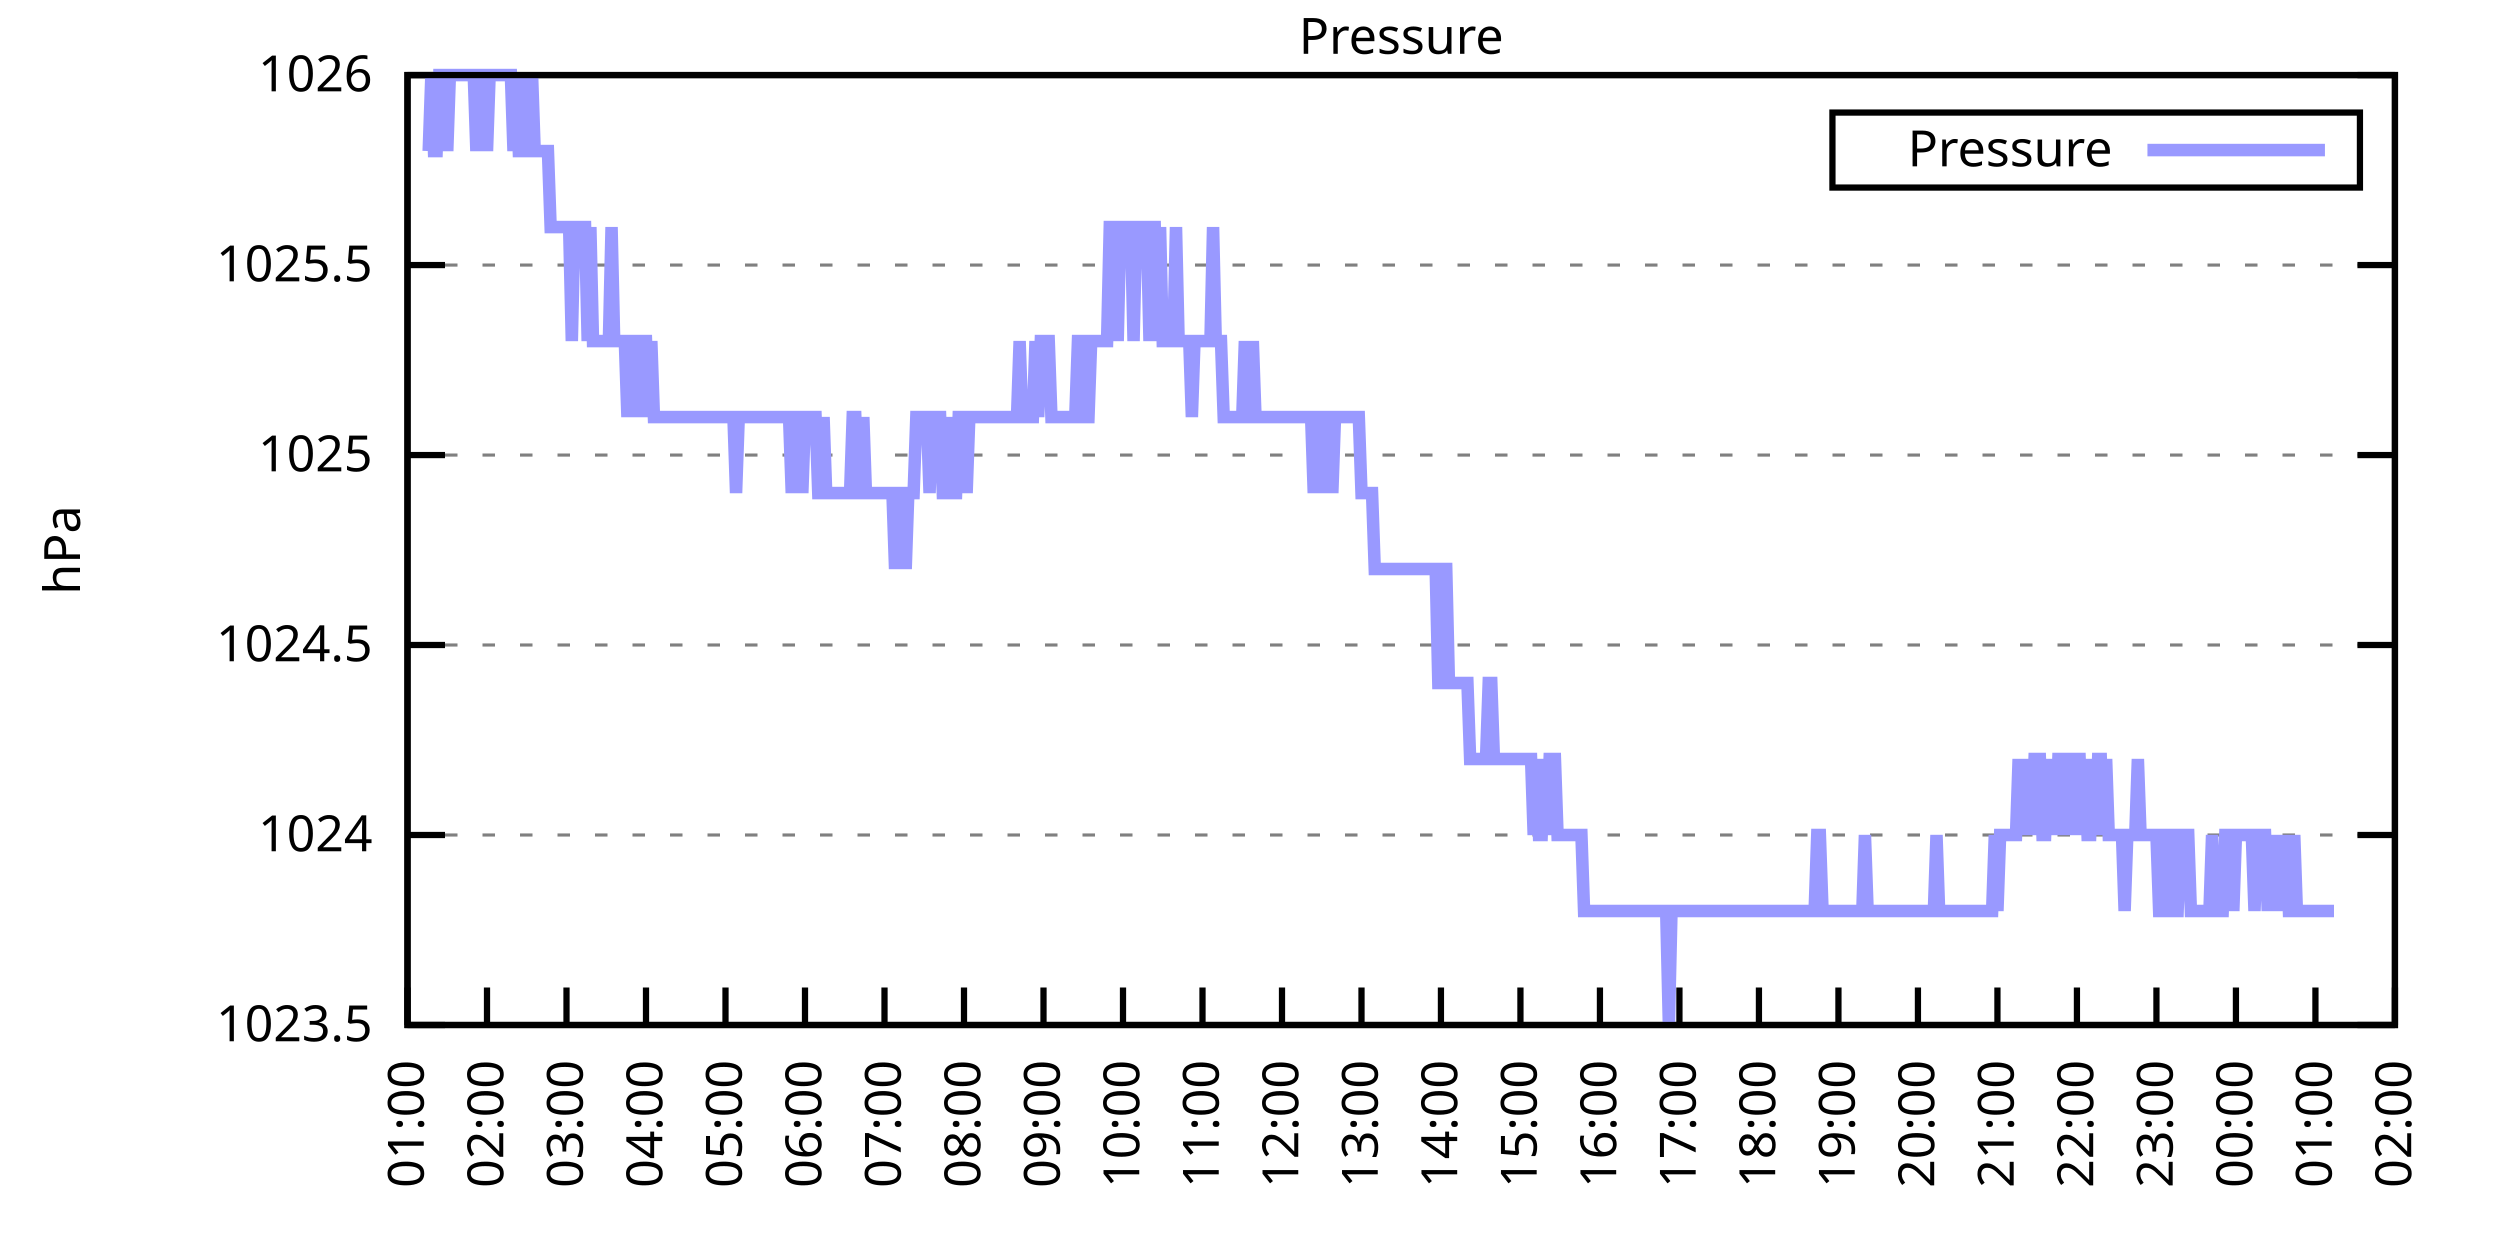
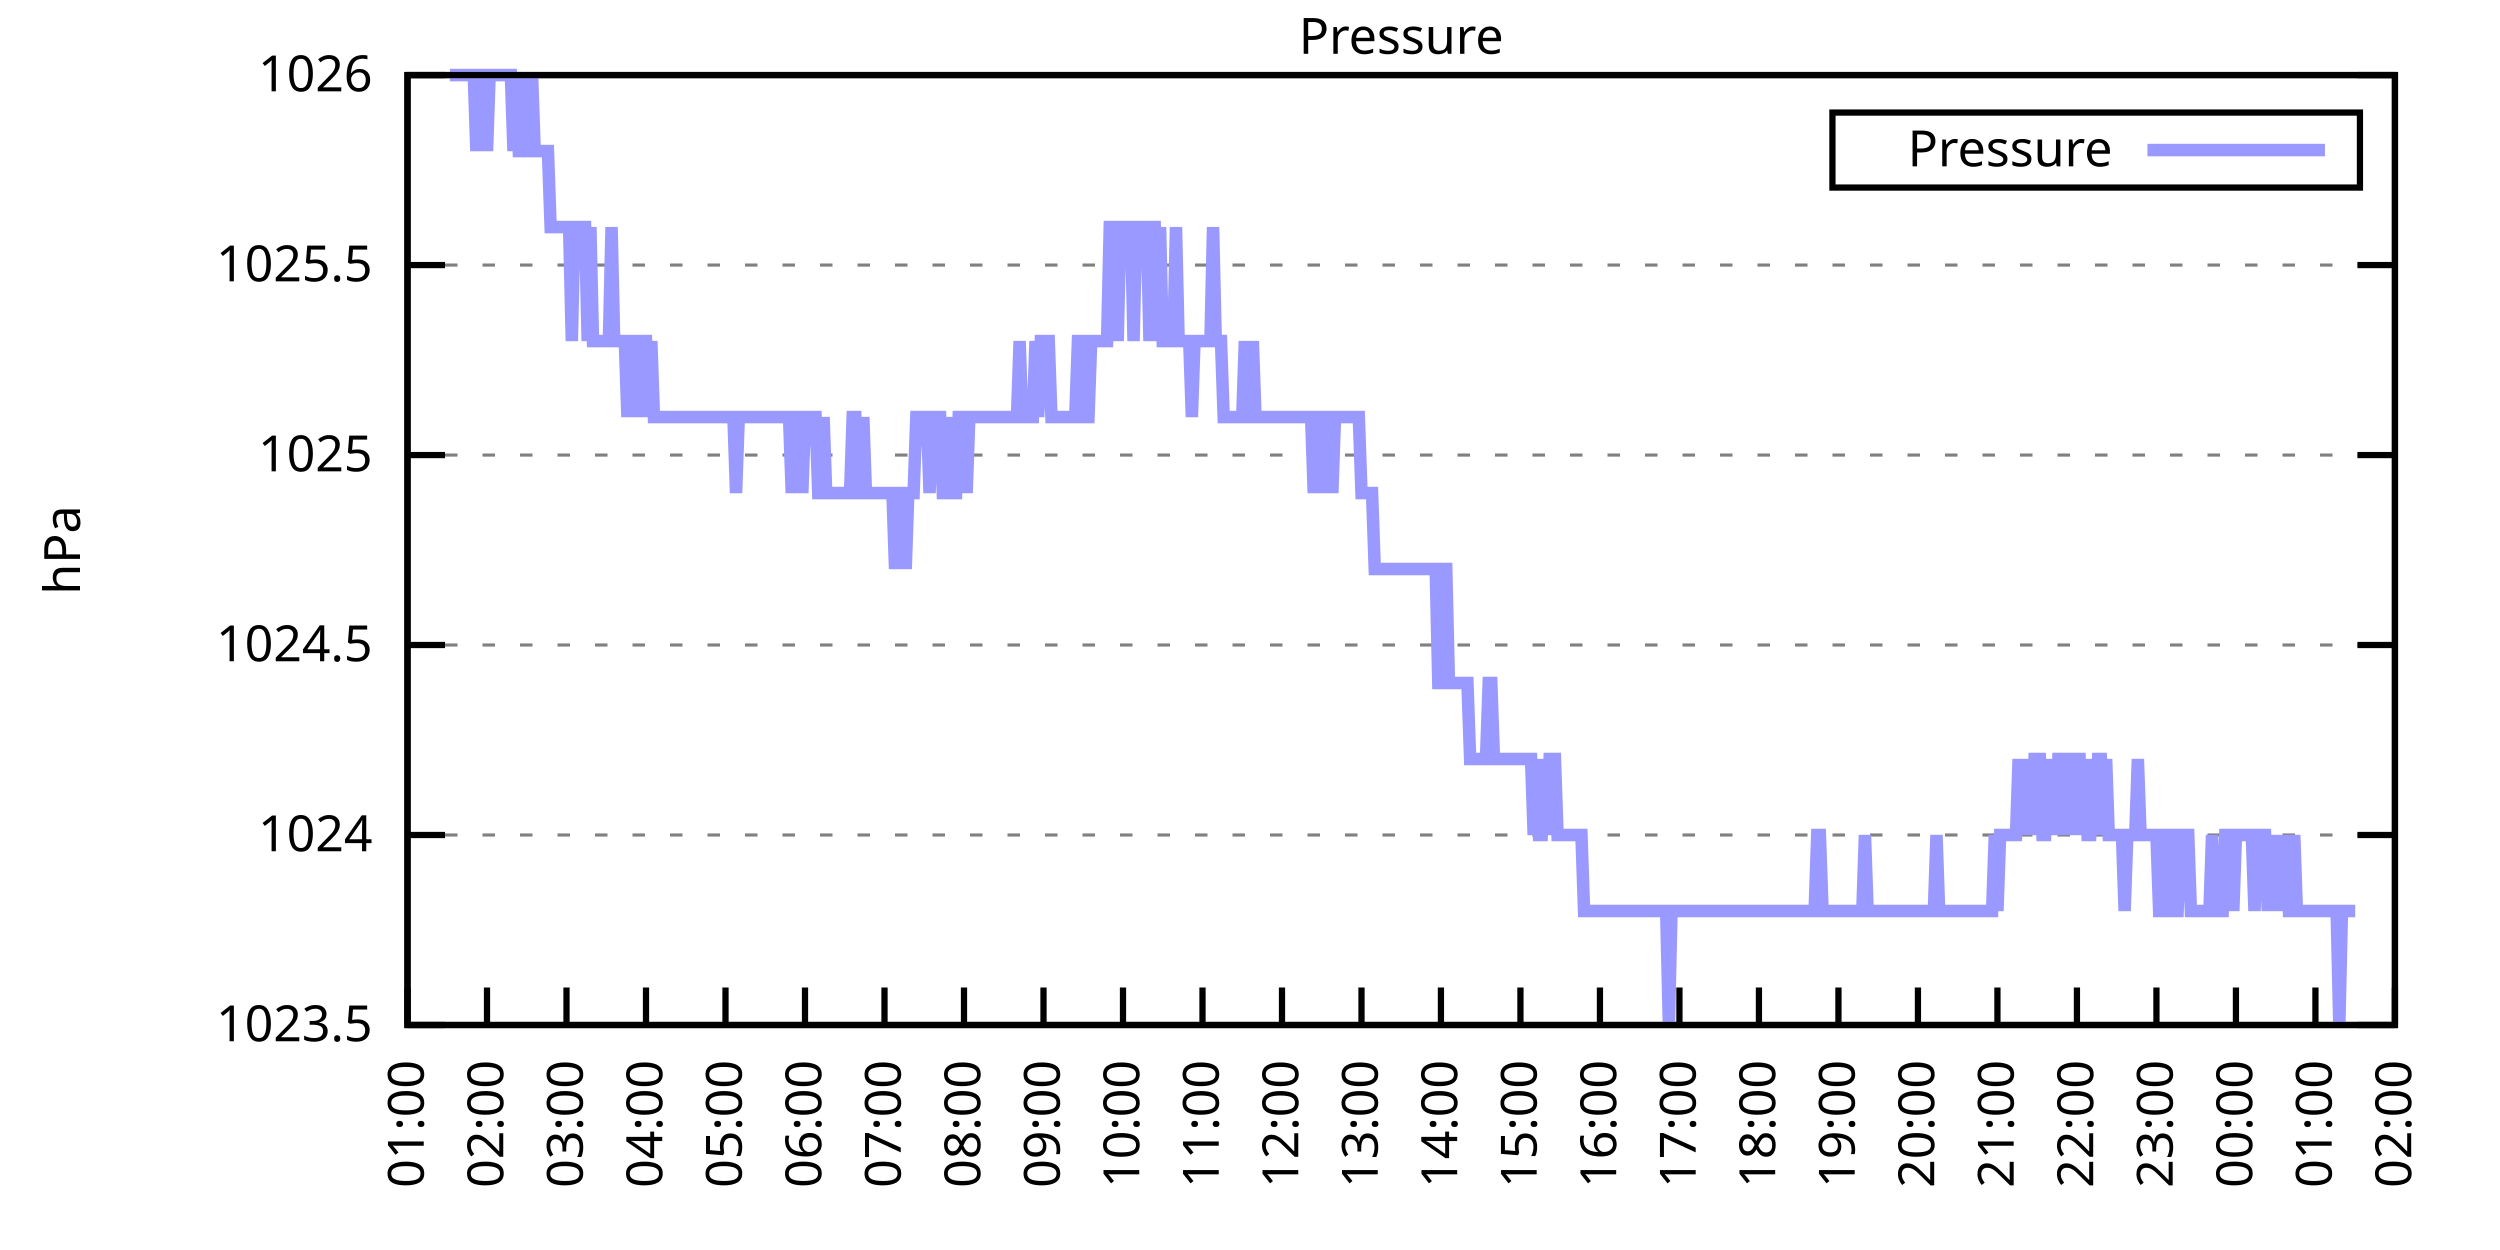
<svg xmlns="http://www.w3.org/2000/svg" xmlns:xlink="http://www.w3.org/1999/xlink" width="400" height="200" viewBox="0 0 400 200">
  <g id="gnuplot_canvas">
    <rect x="0" y="0" width="400" height="200" fill="none" />
    <defs>
      <circle id="gpDot" r="0.5" stroke-width="0.5" stroke="currentColor" />
      <path id="gpPt0" stroke-width="0.333" stroke="currentColor" d="M-1,0 h2 M0,-1 v2" />
      <path id="gpPt1" stroke-width="0.333" stroke="currentColor" d="M-1,-1 L1,1 M1,-1 L-1,1" />
      <path id="gpPt2" stroke-width="0.333" stroke="currentColor" d="M-1,0 L1,0 M0,-1 L0,1 M-1,-1 L1,1 M-1,1 L1,-1" />
      <rect id="gpPt3" stroke-width="0.333" stroke="currentColor" x="-1" y="-1" width="2" height="2" />
      <rect id="gpPt4" stroke-width="0.333" stroke="currentColor" fill="currentColor" x="-1" y="-1" width="2" height="2" />
      <circle id="gpPt5" stroke-width="0.333" stroke="currentColor" cx="0" cy="0" r="1" />
      <use xlink:href="#gpPt5" id="gpPt6" fill="currentColor" stroke="none" />
      <path id="gpPt7" stroke-width="0.333" stroke="currentColor" d="M0,-1.33 L-1.33,0.67 L1.33,0.67 z" />
      <use xlink:href="#gpPt7" id="gpPt8" fill="currentColor" stroke="none" />
      <use xlink:href="#gpPt7" id="gpPt9" stroke="currentColor" transform="rotate(180)" />
      <use xlink:href="#gpPt9" id="gpPt10" fill="currentColor" stroke="none" />
      <use xlink:href="#gpPt3" id="gpPt11" stroke="currentColor" transform="rotate(45)" />
      <use xlink:href="#gpPt11" id="gpPt12" fill="currentColor" stroke="none" />
      <path id="gpPt13" stroke-width="0.333" stroke="currentColor" d="M0,1.330 L1.265,0.411 L0.782,-1.067 L-0.782,-1.076 L-1.265,0.411 z" />
      <use xlink:href="#gpPt13" id="gpPt14" fill="currentColor" stroke="none" />
      <filter id="textbox" filterUnits="objectBoundingBox" x="0" y="0" height="1" width="1">
        <feFlood flood-color="white" flood-opacity="1" result="bgnd" />
        <feComposite in="SourceGraphic" in2="bgnd" operator="atop" />
      </filter>
      <filter id="greybox" filterUnits="objectBoundingBox" x="0" y="0" height="1" width="1">
        <feFlood flood-color="lightgrey" flood-opacity="1" result="grey" />
        <feComposite in="SourceGraphic" in2="grey" operator="atop" />
      </filter>
    </defs>
    <g fill="none" color="white" stroke="currentColor" stroke-width="1.00" stroke-linecap="butt" stroke-linejoin="miter">
</g>
    <g fill="none" color="black" stroke="currentColor" stroke-width="1.00" stroke-linecap="butt" stroke-linejoin="miter">
      <g stroke="none" shape-rendering="crispEdges">
        <polygon fill="rgb(255, 255, 255)" points="65.20,164.00 383.18,164.00 383.18,12.02 65.20,12.02 " />
      </g>
    </g>
    <g fill="none" color="black" stroke="currentColor" stroke-width="1.00" stroke-linecap="butt" stroke-linejoin="miter">
</g>
    <g fill="none" color="black" stroke="black" stroke-width="0.50" stroke-linecap="butt" stroke-linejoin="miter">
</g>
    <g fill="none" color="gray" stroke="currentColor" stroke-width="0.50" stroke-linecap="butt" stroke-linejoin="miter">
      <path stroke="gray" stroke-dasharray="2,4" class="gridline" d="M65.20,164.00 L383.19,164.00  " />
    </g>
    <g fill="none" color="gray" stroke="gray" stroke-width="1.00" stroke-linecap="butt" stroke-linejoin="miter">
</g>
    <g fill="none" color="black" stroke="currentColor" stroke-width="1.00" stroke-linecap="butt" stroke-linejoin="miter">
      <path stroke="black" d="M65.20,164.00 L71.20,164.00 M383.19,164.00 L377.19,164.00  " />
      <g transform="translate(59.60,166.60)" stroke="none" fill="black" font-family="Sans" font-size="8.00" text-anchor="end">
        <text>
          <tspan font-family="Sans"> 1023.5</tspan>
        </text>
      </g>
    </g>
    <g fill="none" color="black" stroke="currentColor" stroke-width="1.00" stroke-linecap="butt" stroke-linejoin="miter">
</g>
    <g fill="none" color="black" stroke="black" stroke-width="0.50" stroke-linecap="butt" stroke-linejoin="miter">
</g>
    <g fill="none" color="gray" stroke="currentColor" stroke-width="0.50" stroke-linecap="butt" stroke-linejoin="miter">
      <path stroke="gray" stroke-dasharray="2,4" class="gridline" d="M65.20,133.60 L383.19,133.60  " />
    </g>
    <g fill="none" color="gray" stroke="gray" stroke-width="1.00" stroke-linecap="butt" stroke-linejoin="miter">
</g>
    <g fill="none" color="black" stroke="currentColor" stroke-width="1.00" stroke-linecap="butt" stroke-linejoin="miter">
      <path stroke="black" d="M65.20,133.60 L71.20,133.60 M383.19,133.60 L377.19,133.60  " />
      <g transform="translate(59.60,136.20)" stroke="none" fill="black" font-family="Sans" font-size="8.00" text-anchor="end">
        <text>
          <tspan font-family="Sans"> 1024</tspan>
        </text>
      </g>
    </g>
    <g fill="none" color="black" stroke="currentColor" stroke-width="1.00" stroke-linecap="butt" stroke-linejoin="miter">
</g>
    <g fill="none" color="black" stroke="black" stroke-width="0.50" stroke-linecap="butt" stroke-linejoin="miter">
</g>
    <g fill="none" color="gray" stroke="currentColor" stroke-width="0.50" stroke-linecap="butt" stroke-linejoin="miter">
      <path stroke="gray" stroke-dasharray="2,4" class="gridline" d="M65.20,103.20 L383.19,103.20  " />
    </g>
    <g fill="none" color="gray" stroke="gray" stroke-width="1.00" stroke-linecap="butt" stroke-linejoin="miter">
</g>
    <g fill="none" color="black" stroke="currentColor" stroke-width="1.00" stroke-linecap="butt" stroke-linejoin="miter">
      <path stroke="black" d="M65.20,103.20 L71.20,103.20 M383.19,103.20 L377.19,103.20  " />
      <g transform="translate(59.60,105.80)" stroke="none" fill="black" font-family="Sans" font-size="8.00" text-anchor="end">
        <text>
          <tspan font-family="Sans"> 1024.5</tspan>
        </text>
      </g>
    </g>
    <g fill="none" color="black" stroke="currentColor" stroke-width="1.00" stroke-linecap="butt" stroke-linejoin="miter">
</g>
    <g fill="none" color="black" stroke="black" stroke-width="0.50" stroke-linecap="butt" stroke-linejoin="miter">
</g>
    <g fill="none" color="gray" stroke="currentColor" stroke-width="0.50" stroke-linecap="butt" stroke-linejoin="miter">
      <path stroke="gray" stroke-dasharray="2,4" class="gridline" d="M65.20,72.81 L383.19,72.81  " />
    </g>
    <g fill="none" color="gray" stroke="gray" stroke-width="1.00" stroke-linecap="butt" stroke-linejoin="miter">
</g>
    <g fill="none" color="black" stroke="currentColor" stroke-width="1.00" stroke-linecap="butt" stroke-linejoin="miter">
      <path stroke="black" d="M65.20,72.81 L71.20,72.81 M383.19,72.81 L377.19,72.81  " />
      <g transform="translate(59.60,75.41)" stroke="none" fill="black" font-family="Sans" font-size="8.00" text-anchor="end">
        <text>
          <tspan font-family="Sans"> 1025</tspan>
        </text>
      </g>
    </g>
    <g fill="none" color="black" stroke="currentColor" stroke-width="1.00" stroke-linecap="butt" stroke-linejoin="miter">
</g>
    <g fill="none" color="black" stroke="black" stroke-width="0.50" stroke-linecap="butt" stroke-linejoin="miter">
</g>
    <g fill="none" color="gray" stroke="currentColor" stroke-width="0.50" stroke-linecap="butt" stroke-linejoin="miter">
      <path stroke="gray" stroke-dasharray="2,4" class="gridline" d="M65.20,42.41 L383.19,42.41  " />
    </g>
    <g fill="none" color="gray" stroke="gray" stroke-width="1.00" stroke-linecap="butt" stroke-linejoin="miter">
</g>
    <g fill="none" color="black" stroke="currentColor" stroke-width="1.00" stroke-linecap="butt" stroke-linejoin="miter">
      <path stroke="black" d="M65.20,42.41 L71.20,42.41 M383.19,42.41 L377.19,42.41  " />
      <g transform="translate(59.60,45.01)" stroke="none" fill="black" font-family="Sans" font-size="8.00" text-anchor="end">
        <text>
          <tspan font-family="Sans"> 1025.5</tspan>
        </text>
      </g>
    </g>
    <g fill="none" color="black" stroke="currentColor" stroke-width="1.00" stroke-linecap="butt" stroke-linejoin="miter">
</g>
    <g fill="none" color="black" stroke="black" stroke-width="0.50" stroke-linecap="butt" stroke-linejoin="miter">
</g>
    <g fill="none" color="gray" stroke="currentColor" stroke-width="0.50" stroke-linecap="butt" stroke-linejoin="miter">
      <path stroke="gray" stroke-dasharray="2,4" class="gridline" d="M65.20,12.01 L383.19,12.01  " />
    </g>
    <g fill="none" color="gray" stroke="gray" stroke-width="1.00" stroke-linecap="butt" stroke-linejoin="miter">
</g>
    <g fill="none" color="black" stroke="currentColor" stroke-width="1.00" stroke-linecap="butt" stroke-linejoin="miter">
      <path stroke="black" d="M65.20,12.01 L71.20,12.01 M383.19,12.01 L377.19,12.01  " />
      <g transform="translate(59.60,14.61)" stroke="none" fill="black" font-family="Sans" font-size="8.00" text-anchor="end">
        <text>
          <tspan font-family="Sans"> 1026</tspan>
        </text>
      </g>
    </g>
    <g fill="none" color="black" stroke="currentColor" stroke-width="1.00" stroke-linecap="butt" stroke-linejoin="miter">
      <path stroke="black" d="M65.20,164.00 L65.20,158.00  " />
      <g transform="translate(67.80,169.60) rotate(270.00)" stroke="none" fill="black" font-family="Sans" font-size="8.00" text-anchor="end">
        <text>
          <tspan font-family="Sans">01:00</tspan>
        </text>
      </g>
    </g>
    <g fill="none" color="black" stroke="currentColor" stroke-width="1.00" stroke-linecap="butt" stroke-linejoin="miter">
      <path stroke="black" d="M77.92,164.00 L77.92,158.00  " />
      <g transform="translate(80.52,169.60) rotate(270.00)" stroke="none" fill="black" font-family="Sans" font-size="8.00" text-anchor="end">
        <text>
          <tspan font-family="Sans">02:00</tspan>
        </text>
      </g>
    </g>
    <g fill="none" color="black" stroke="currentColor" stroke-width="1.00" stroke-linecap="butt" stroke-linejoin="miter">
      <path stroke="black" d="M90.64,164.00 L90.64,158.00  " />
      <g transform="translate(93.24,169.60) rotate(270.00)" stroke="none" fill="black" font-family="Sans" font-size="8.00" text-anchor="end">
        <text>
          <tspan font-family="Sans">03:00</tspan>
        </text>
      </g>
    </g>
    <g fill="none" color="black" stroke="currentColor" stroke-width="1.00" stroke-linecap="butt" stroke-linejoin="miter">
      <path stroke="black" d="M103.36,164.00 L103.36,158.00  " />
      <g transform="translate(105.96,169.60) rotate(270.00)" stroke="none" fill="black" font-family="Sans" font-size="8.00" text-anchor="end">
        <text>
          <tspan font-family="Sans">04:00</tspan>
        </text>
      </g>
    </g>
    <g fill="none" color="black" stroke="currentColor" stroke-width="1.00" stroke-linecap="butt" stroke-linejoin="miter">
      <path stroke="black" d="M116.08,164.00 L116.08,158.00  " />
      <g transform="translate(118.68,169.60) rotate(270.00)" stroke="none" fill="black" font-family="Sans" font-size="8.00" text-anchor="end">
        <text>
          <tspan font-family="Sans">05:00</tspan>
        </text>
      </g>
    </g>
    <g fill="none" color="black" stroke="currentColor" stroke-width="1.00" stroke-linecap="butt" stroke-linejoin="miter">
      <path stroke="black" d="M128.80,164.00 L128.80,158.00  " />
      <g transform="translate(131.40,169.60) rotate(270.00)" stroke="none" fill="black" font-family="Sans" font-size="8.00" text-anchor="end">
        <text>
          <tspan font-family="Sans">06:00</tspan>
        </text>
      </g>
    </g>
    <g fill="none" color="black" stroke="currentColor" stroke-width="1.00" stroke-linecap="butt" stroke-linejoin="miter">
      <path stroke="black" d="M141.52,164.00 L141.52,158.00  " />
      <g transform="translate(144.12,169.60) rotate(270.00)" stroke="none" fill="black" font-family="Sans" font-size="8.00" text-anchor="end">
        <text>
          <tspan font-family="Sans">07:00</tspan>
        </text>
      </g>
    </g>
    <g fill="none" color="black" stroke="currentColor" stroke-width="1.00" stroke-linecap="butt" stroke-linejoin="miter">
      <path stroke="black" d="M154.24,164.00 L154.24,158.00  " />
      <g transform="translate(156.84,169.60) rotate(270.00)" stroke="none" fill="black" font-family="Sans" font-size="8.00" text-anchor="end">
        <text>
          <tspan font-family="Sans">08:00</tspan>
        </text>
      </g>
    </g>
    <g fill="none" color="black" stroke="currentColor" stroke-width="1.00" stroke-linecap="butt" stroke-linejoin="miter">
      <path stroke="black" d="M166.96,164.00 L166.96,158.00  " />
      <g transform="translate(169.56,169.60) rotate(270.00)" stroke="none" fill="black" font-family="Sans" font-size="8.00" text-anchor="end">
        <text>
          <tspan font-family="Sans">09:00</tspan>
        </text>
      </g>
    </g>
    <g fill="none" color="black" stroke="currentColor" stroke-width="1.00" stroke-linecap="butt" stroke-linejoin="miter">
      <path stroke="black" d="M179.68,164.00 L179.68,158.00  " />
      <g transform="translate(182.28,169.60) rotate(270.00)" stroke="none" fill="black" font-family="Sans" font-size="8.00" text-anchor="end">
        <text>
          <tspan font-family="Sans">10:00</tspan>
        </text>
      </g>
    </g>
    <g fill="none" color="black" stroke="currentColor" stroke-width="1.00" stroke-linecap="butt" stroke-linejoin="miter">
      <path stroke="black" d="M192.40,164.00 L192.40,158.00  " />
      <g transform="translate(195.00,169.60) rotate(270.00)" stroke="none" fill="black" font-family="Sans" font-size="8.00" text-anchor="end">
        <text>
          <tspan font-family="Sans">11:00</tspan>
        </text>
      </g>
    </g>
    <g fill="none" color="black" stroke="currentColor" stroke-width="1.00" stroke-linecap="butt" stroke-linejoin="miter">
      <path stroke="black" d="M205.12,164.00 L205.12,158.00  " />
      <g transform="translate(207.72,169.60) rotate(270.00)" stroke="none" fill="black" font-family="Sans" font-size="8.00" text-anchor="end">
        <text>
          <tspan font-family="Sans">12:00</tspan>
        </text>
      </g>
    </g>
    <g fill="none" color="black" stroke="currentColor" stroke-width="1.00" stroke-linecap="butt" stroke-linejoin="miter">
      <path stroke="black" d="M217.84,164.00 L217.84,158.00  " />
      <g transform="translate(220.44,169.60) rotate(270.00)" stroke="none" fill="black" font-family="Sans" font-size="8.00" text-anchor="end">
        <text>
          <tspan font-family="Sans">13:00</tspan>
        </text>
      </g>
    </g>
    <g fill="none" color="black" stroke="currentColor" stroke-width="1.00" stroke-linecap="butt" stroke-linejoin="miter">
      <path stroke="black" d="M230.55,164.00 L230.55,158.00  " />
      <g transform="translate(233.15,169.60) rotate(270.00)" stroke="none" fill="black" font-family="Sans" font-size="8.00" text-anchor="end">
        <text>
          <tspan font-family="Sans">14:00</tspan>
        </text>
      </g>
    </g>
    <g fill="none" color="black" stroke="currentColor" stroke-width="1.00" stroke-linecap="butt" stroke-linejoin="miter">
      <path stroke="black" d="M243.27,164.00 L243.27,158.00  " />
      <g transform="translate(245.87,169.60) rotate(270.00)" stroke="none" fill="black" font-family="Sans" font-size="8.00" text-anchor="end">
        <text>
          <tspan font-family="Sans">15:00</tspan>
        </text>
      </g>
    </g>
    <g fill="none" color="black" stroke="currentColor" stroke-width="1.00" stroke-linecap="butt" stroke-linejoin="miter">
      <path stroke="black" d="M255.99,164.00 L255.99,158.00  " />
      <g transform="translate(258.59,169.60) rotate(270.00)" stroke="none" fill="black" font-family="Sans" font-size="8.00" text-anchor="end">
        <text>
          <tspan font-family="Sans">16:00</tspan>
        </text>
      </g>
    </g>
    <g fill="none" color="black" stroke="currentColor" stroke-width="1.00" stroke-linecap="butt" stroke-linejoin="miter">
      <path stroke="black" d="M268.71,164.00 L268.71,158.00  " />
      <g transform="translate(271.31,169.60) rotate(270.00)" stroke="none" fill="black" font-family="Sans" font-size="8.00" text-anchor="end">
        <text>
          <tspan font-family="Sans">17:00</tspan>
        </text>
      </g>
    </g>
    <g fill="none" color="black" stroke="currentColor" stroke-width="1.00" stroke-linecap="butt" stroke-linejoin="miter">
      <path stroke="black" d="M281.43,164.00 L281.43,158.00  " />
      <g transform="translate(284.03,169.60) rotate(270.00)" stroke="none" fill="black" font-family="Sans" font-size="8.00" text-anchor="end">
        <text>
          <tspan font-family="Sans">18:00</tspan>
        </text>
      </g>
    </g>
    <g fill="none" color="black" stroke="currentColor" stroke-width="1.00" stroke-linecap="butt" stroke-linejoin="miter">
      <path stroke="black" d="M294.15,164.00 L294.15,158.00  " />
      <g transform="translate(296.75,169.60) rotate(270.00)" stroke="none" fill="black" font-family="Sans" font-size="8.00" text-anchor="end">
        <text>
          <tspan font-family="Sans">19:00</tspan>
        </text>
      </g>
    </g>
    <g fill="none" color="black" stroke="currentColor" stroke-width="1.00" stroke-linecap="butt" stroke-linejoin="miter">
      <path stroke="black" d="M306.87,164.00 L306.87,158.00  " />
      <g transform="translate(309.47,169.60) rotate(270.00)" stroke="none" fill="black" font-family="Sans" font-size="8.00" text-anchor="end">
        <text>
          <tspan font-family="Sans">20:00</tspan>
        </text>
      </g>
    </g>
    <g fill="none" color="black" stroke="currentColor" stroke-width="1.00" stroke-linecap="butt" stroke-linejoin="miter">
      <path stroke="black" d="M319.59,164.00 L319.59,158.00  " />
      <g transform="translate(322.19,169.60) rotate(270.00)" stroke="none" fill="black" font-family="Sans" font-size="8.00" text-anchor="end">
        <text>
          <tspan font-family="Sans">21:00</tspan>
        </text>
      </g>
    </g>
    <g fill="none" color="black" stroke="currentColor" stroke-width="1.00" stroke-linecap="butt" stroke-linejoin="miter">
      <path stroke="black" d="M332.31,164.00 L332.31,158.00  " />
      <g transform="translate(334.91,169.60) rotate(270.00)" stroke="none" fill="black" font-family="Sans" font-size="8.00" text-anchor="end">
        <text>
          <tspan font-family="Sans">22:00</tspan>
        </text>
      </g>
    </g>
    <g fill="none" color="black" stroke="currentColor" stroke-width="1.00" stroke-linecap="butt" stroke-linejoin="miter">
      <path stroke="black" d="M345.03,164.00 L345.03,158.00  " />
      <g transform="translate(347.63,169.60) rotate(270.00)" stroke="none" fill="black" font-family="Sans" font-size="8.00" text-anchor="end">
        <text>
          <tspan font-family="Sans">23:00</tspan>
        </text>
      </g>
    </g>
    <g fill="none" color="black" stroke="currentColor" stroke-width="1.00" stroke-linecap="butt" stroke-linejoin="miter">
      <path stroke="black" d="M357.75,164.00 L357.75,158.00  " />
      <g transform="translate(360.35,169.60) rotate(270.00)" stroke="none" fill="black" font-family="Sans" font-size="8.00" text-anchor="end">
        <text>
          <tspan font-family="Sans">00:00</tspan>
        </text>
      </g>
    </g>
    <g fill="none" color="black" stroke="currentColor" stroke-width="1.00" stroke-linecap="butt" stroke-linejoin="miter">
      <path stroke="black" d="M370.47,164.00 L370.47,158.00  " />
      <g transform="translate(373.07,169.60) rotate(270.00)" stroke="none" fill="black" font-family="Sans" font-size="8.00" text-anchor="end">
        <text>
          <tspan font-family="Sans">01:00</tspan>
        </text>
      </g>
    </g>
    <g fill="none" color="black" stroke="currentColor" stroke-width="1.00" stroke-linecap="butt" stroke-linejoin="miter">
      <path stroke="black" d="M383.19,164.00 L383.19,158.00  " />
      <g transform="translate(385.79,169.60) rotate(270.00)" stroke="none" fill="black" font-family="Sans" font-size="8.00" text-anchor="end">
        <text>
          <tspan font-family="Sans">02:00</tspan>
        </text>
      </g>
    </g>
    <g fill="none" color="black" stroke="currentColor" stroke-width="1.00" stroke-linecap="butt" stroke-linejoin="miter">
</g>
    <g fill="none" color="black" stroke="currentColor" stroke-width="1.00" stroke-linecap="butt" stroke-linejoin="miter">
      <path stroke="black" d="M65.20,12.01 L65.20,164.00 L383.19,164.00 L383.19,12.01 L65.20,12.01 Z  " />
    </g>
    <g fill="none" color="black" stroke="currentColor" stroke-width="1.00" stroke-linecap="butt" stroke-linejoin="miter">
</g>
    <g fill="none" color="black" stroke="currentColor" stroke-width="1.00" stroke-linecap="butt" stroke-linejoin="miter">
      <path stroke="black" d="M293.19,30.01 L293.19,18.01 L377.59,18.01 L377.59,30.01 L293.19,30.01 Z  " />
    </g>
    <g id="Pressure_plot_1">
      <g fill="none" color="white" stroke="black" stroke-width="2.00" stroke-linecap="butt" stroke-linejoin="miter">
</g>
      <g fill="none" color="black" stroke="currentColor" stroke-width="2.00" stroke-linecap="butt" stroke-linejoin="miter">
        <g transform="translate(337.99,26.61)" stroke="none" fill="black" font-family="Sans" font-size="8.00" text-anchor="end">
          <text>
            <tspan font-family="Sans">Pressure</tspan>
          </text>
        </g>
      </g>
      <g fill="none" color="black" stroke="currentColor" stroke-width="2.00" stroke-linecap="butt" stroke-linejoin="miter">
-         <path stroke="rgb(153, 153, 255)" d="M343.59,24.01 L371.99,24.01 M68.59,24.17 L69.02,12.01 L69.44,24.17 L69.86,24.17 L70.29,12.01 L70.71,12.01   L71.14,12.01 L71.56,24.17 L71.98,12.01 L72.41,12.01 L72.83,12.01 L73.26,12.01 L73.68,12.01 L74.10,12.01   L74.53,12.01 L74.95,12.01 L75.38,12.01 L75.80,12.01 L76.22,24.17 L76.65,12.01 L77.07,12.01 L77.50,12.01   L77.92,24.17 L78.34,12.01 L78.77,12.01 L79.19,12.01 L79.62,12.01 L80.04,12.01 L80.46,12.01 L80.89,12.01   L81.31,12.01 L81.74,12.01 L82.16,24.17 L82.58,12.01 L83.01,24.17 L83.43,24.17 L83.86,12.01 L84.28,24.17   L84.70,24.17 L85.13,12.01 L85.55,24.17 L85.98,24.17 L86.40,24.17 L86.82,24.17 L87.25,24.17 L87.67,24.17   L88.10,36.33 L88.52,36.33 L88.94,36.33 L89.37,36.33 L89.79,36.33 L90.22,36.33 L90.64,36.33 L91.06,36.33   L91.49,54.57 L91.91,36.33 L92.34,36.33 L92.76,36.33 L93.18,36.33 L93.61,36.33 L94.03,54.57 L94.46,36.33   L94.88,54.57 L95.30,54.57 L95.73,54.57 L96.15,54.57 L96.58,54.57 L97.00,54.57 L97.42,54.57 L97.85,36.33   L98.27,54.57 L98.69,54.57 L99.12,54.57 L99.54,54.57 L99.97,54.57 L100.39,66.73 L100.81,54.57 L101.24,54.57   L101.66,54.57 L102.09,66.73 L102.51,54.57 L102.93,54.57 L103.36,54.57 L103.78,66.73 L104.21,54.57 L104.63,66.73   L105.05,66.73 L105.48,66.73 L105.90,66.73 L106.33,66.73 L106.75,66.73 L107.17,66.73 L107.60,66.73 L108.02,66.73   L108.45,66.73 L108.87,66.73 L109.29,66.73 L109.72,66.73 L110.14,66.73 L110.57,66.73 L110.99,66.73 L111.41,66.73   L111.84,66.73 L112.26,66.73 L112.69,66.73 L113.11,66.73 L113.53,66.73 L113.96,66.73 L114.38,66.73 L114.81,66.73   L115.23,66.73 L115.65,66.73 L116.08,66.73 L116.50,66.73 L116.93,66.73 L117.35,66.73 L117.77,78.89 L118.20,66.73   L118.62,66.73 L119.05,66.73 L119.47,66.73 L119.89,66.73 L120.32,66.73 L120.74,66.73 L121.17,66.73 L121.59,66.73   L122.01,66.73 L122.44,66.73 L122.86,66.73 L123.29,66.73 L123.71,66.73 L124.13,66.73 L124.56,66.73 L124.98,66.73   L125.41,66.73 L125.83,66.73 L126.25,66.73 L126.68,78.89 L127.10,66.73 L127.53,66.73 L127.95,66.73 L128.37,78.89   L128.80,66.73 L129.22,66.73 L129.65,66.73 L130.07,66.73 L130.49,66.73 L130.92,78.89 L131.34,78.89 L131.77,66.73   L132.19,78.89 L132.61,78.89 L133.04,78.89 L133.46,78.89 L133.89,78.89 L134.31,78.89 L134.73,78.89 L135.16,78.89   L135.58,78.89 L136.01,78.89 L136.43,66.73 L136.85,66.73 L137.28,78.89 L137.70,78.89 L138.13,66.73 L138.55,78.89   L138.97,78.89 L139.40,78.89 L139.82,78.89 L140.25,78.89 L140.67,78.89 L141.09,78.89 L141.52,78.89 L141.94,78.89   L142.37,78.89 L142.79,78.89 L143.21,91.04 L143.64,78.89 L144.06,78.89 L144.49,78.89 L144.91,91.04 L145.33,78.89   L145.76,78.89 L146.18,78.89 L146.61,66.73 L147.03,66.73 L147.45,66.73 L147.88,66.73 L148.30,66.73 L148.73,78.89   L149.15,66.73 L149.57,66.73 L150.00,66.73 L150.42,66.73 L150.85,78.89 L151.27,78.89 L151.69,78.89 L152.12,66.73   L152.54,78.89 L152.97,78.89 L153.39,66.73 L153.81,66.73 L154.24,66.73 L154.66,78.89 L155.09,66.73 L155.51,66.73   L155.93,66.73 L156.36,66.73 L156.78,66.73 L157.21,66.73 L157.63,66.73 L158.05,66.73 L158.48,66.73 L158.90,66.73   L159.33,66.73 L159.75,66.73 L160.17,66.73 L160.60,66.73 L161.02,66.73 L161.44,66.73 L161.87,66.73 L162.29,66.73   L162.72,66.73 L163.14,54.57 L163.56,66.73 L163.99,66.73 L164.41,66.73 L164.84,66.73 L165.26,66.73 L165.68,54.57   L166.11,66.73 L166.53,54.57 L166.96,54.57 L167.38,54.57 L167.80,54.57 L168.23,66.73 L168.65,66.73 L169.08,66.73   L169.50,66.73 L169.92,66.73 L170.35,66.73 L170.77,66.73 L171.20,66.73 L171.62,66.73 L172.04,66.73 L172.47,54.57   L172.89,54.57 L173.32,54.57 L173.74,66.73 L174.16,66.73 L174.59,54.57 L175.01,54.57 L175.44,54.57 L175.86,54.57   L176.28,54.57 L176.71,54.57 L177.13,54.57 L177.56,36.33 L177.98,36.33 L178.40,36.33 L178.83,54.57 L179.25,36.33   L179.68,36.33 L180.10,36.33 L180.52,36.33 L180.95,36.33 L181.37,54.57 L181.80,36.33 L182.22,36.33 L182.64,36.33   L183.07,36.33 L183.49,36.33 L183.92,54.57 L184.34,36.33 L184.76,36.33 L185.19,54.57 L185.61,36.33 L186.04,54.57   L186.46,54.57 L186.88,54.57 L187.31,54.57 L187.73,54.57 L188.16,36.33 L188.58,54.57 L189.00,54.57 L189.43,54.57   L189.85,54.57 L190.28,54.57 L190.70,66.73 L191.12,54.57 L191.55,54.57 L191.97,54.57 L192.40,54.57 L192.82,54.57   L193.24,54.57 L193.67,54.57 L194.09,36.33 L194.52,54.57 L194.94,54.57 L195.36,54.57 L195.79,66.73 L196.21,66.73   L196.64,66.73 L197.06,66.73 L197.48,66.73 L197.91,66.73 L198.33,66.73 L198.76,66.73 L199.18,54.57 L199.60,66.73   L200.03,66.73 L200.45,54.57 L200.88,66.73 L201.30,66.73 L201.72,66.73 L202.15,66.73 L202.57,66.73 L203.00,66.73   L203.42,66.73 L203.84,66.73 L204.27,66.73 L204.69,66.73 L205.12,66.73 L205.54,66.73 L205.96,66.73 L206.39,66.73   L206.81,66.73 L207.24,66.73 L207.66,66.73 L208.08,66.73 L208.51,66.73 L208.93,66.73 L209.36,66.73 L209.78,66.73   L210.20,78.89 L210.63,66.73 L211.05,66.73 L211.48,78.89 L211.90,66.73 L212.32,66.73 L212.75,66.73 L213.17,78.89   L213.60,66.73 L214.02,66.73 L214.44,66.73 L214.87,66.73 L215.29,66.73 L215.72,66.73 L216.14,66.73 L216.56,66.73   L216.99,66.73 L217.41,66.73 L217.84,78.89 L218.26,78.89 L218.68,78.89 L219.11,78.89 L219.53,78.89 L219.96,91.04   L220.38,91.04 L220.80,91.04 L221.23,91.04 L221.65,91.04 L222.08,91.04 L222.50,91.04 L222.92,91.04 L223.35,91.04   L223.77,91.04 L224.20,91.04 L224.62,91.04 L225.04,91.04 L225.47,91.04 L225.89,91.04 L226.31,91.04 L226.74,91.04   L227.16,91.04 L227.59,91.04 L228.01,91.04 L228.43,91.04 L228.86,91.04 L229.28,91.04 L229.71,91.04 L230.13,109.28   L230.55,109.28 L230.98,91.04 L231.40,91.04 L231.83,109.28 L232.25,109.28 L232.67,109.28 L233.10,109.28 L233.52,109.28   L233.95,109.28 L234.37,109.28 L234.79,109.28 L235.22,121.44 L235.64,121.44 L236.07,121.44 L236.49,121.44 L236.91,121.44   L237.34,121.44 L237.76,121.44 L238.19,109.28 L238.61,109.28 L239.03,121.44 L239.46,121.44 L239.88,121.44 L240.31,121.44   L240.73,121.44 L241.15,121.44 L241.58,121.44 L242.00,121.44 L242.43,121.44 L242.85,121.44 L243.27,121.44 L243.70,121.44   L244.12,121.44 L244.55,121.44 L244.97,121.44 L245.39,133.60 L245.82,121.44 L246.24,133.60 L246.67,133.60 L247.09,121.44   L247.51,133.60 L247.94,121.44 L248.36,121.44 L248.79,121.44 L249.21,133.60 L249.63,133.60 L250.06,133.60 L250.48,133.60   L250.91,133.60 L251.33,133.60 L251.75,133.60 L252.18,133.60 L252.60,133.60 L253.03,133.60 L253.45,145.76 L253.87,145.76   L254.30,145.76 L254.72,145.76 L255.15,145.76 L255.57,145.76 L255.99,145.76 L256.42,145.76 L256.84,145.76 L257.27,145.76   L257.69,145.76 L258.11,145.76 L258.54,145.76 L258.96,145.76 L259.39,145.76 L259.81,145.76 L260.23,145.76 L260.66,145.76   L261.08,145.76 L261.51,145.76 L261.93,145.76 L262.35,145.76 L262.78,145.76 L263.20,145.76 L263.63,145.76 L264.05,145.76   L264.47,145.76 L264.90,145.76 L265.32,145.76 L265.75,145.76 L266.17,145.76 L266.59,145.76 L267.02,164.00 L267.44,145.76   L267.87,145.76 L268.29,145.76 L268.71,145.76 L269.14,145.76 L269.56,145.76 L269.99,145.76 L270.41,145.76 L270.83,145.76   L271.26,145.76 L271.68,145.76 L272.11,145.76 L272.53,145.76 L272.95,145.76 L273.38,145.76 L273.80,145.76 L274.23,145.76   L274.65,145.76 L275.07,145.76 L275.50,145.76 L275.92,145.76 L276.35,145.76 L276.77,145.76 L277.19,145.76 L277.62,145.76   L278.04,145.76 L278.47,145.76 L278.89,145.76 L279.31,145.76 L279.74,145.76 L280.16,145.76 L280.59,145.76 L281.01,145.76   L281.43,145.76 L281.86,145.76 L282.28,145.76 L282.71,145.76 L283.13,145.76 L283.55,145.76 L283.98,145.76 L284.40,145.76   L284.83,145.76 L285.25,145.76 L285.67,145.76 L286.10,145.76 L286.52,145.76 L286.95,145.76 L287.37,145.76 L287.79,145.76   L288.22,145.76 L288.64,145.76 L289.06,145.76 L289.49,145.76 L289.91,145.76 L290.34,145.76 L290.76,133.60 L291.18,133.60   L291.61,145.76 L292.03,145.76 L292.46,145.76 L292.88,145.76 L293.30,145.76 L293.73,145.76 L294.15,145.76 L294.58,145.76   L295.00,145.76 L295.42,145.76 L295.85,145.76 L296.27,145.76 L296.70,145.76 L297.12,145.76 L297.54,145.76 L297.97,145.76   L298.39,133.60 L298.82,145.76 L299.24,145.76 L299.66,145.76 L300.09,145.76 L300.51,145.76 L300.94,145.76 L301.36,145.76   L301.78,145.76 L302.21,145.76 L302.63,145.76 L303.06,145.76 L303.48,145.76 L303.90,145.76 L304.33,145.76 L304.75,145.76   L305.18,145.76 L305.60,145.76 L306.02,145.76 L306.45,145.76 L306.87,145.76 L307.30,145.76 L307.72,145.76 L308.14,145.76   L308.57,145.76 L308.99,145.76 L309.42,145.76 L309.84,133.60 L310.26,145.76 L310.69,145.76 L311.11,145.76 L311.54,145.76   L311.96,145.76 L312.38,145.76 L312.81,145.76 L313.23,145.76 L313.66,145.76 L314.08,145.76 L314.50,145.76 L314.93,145.76   L315.35,145.76 L315.78,145.76 L316.20,145.76 L316.62,145.76 L317.05,145.76 L317.47,145.76 L317.90,145.76 L318.32,145.76   L318.74,145.76 L319.17,133.60 L319.59,145.76 L320.02,133.60 L320.44,133.60 L320.86,133.60 L321.29,133.60 L321.71,133.60   L322.14,133.60 L322.56,133.60 L322.98,121.44 L323.41,133.60 L323.83,121.44 L324.26,133.60 L324.68,121.44 L325.10,133.60   L325.53,121.44 L325.95,121.44 L326.38,121.44 L326.80,133.60 L327.22,133.60 L327.65,121.44 L328.07,133.60 L328.50,121.44   L328.92,133.60 L329.34,121.44 L329.77,121.44 L330.19,121.44 L330.62,133.60 L331.04,121.44 L331.46,121.44 L331.89,133.60   L332.31,121.44 L332.74,121.44 L333.16,133.60 L333.58,121.44 L334.01,133.60 L334.43,133.60 L334.86,121.44 L335.28,133.60   L335.70,121.44 L336.13,121.44 L336.55,133.60 L336.98,121.44 L337.40,133.60 L337.82,133.60 L338.25,133.60 L338.67,133.60   L339.10,133.60 L339.52,133.60 L339.94,145.76 L340.37,133.60 L340.79,133.60 L341.22,133.60 L341.64,133.60 L342.06,121.44   L342.49,133.60 L342.91,133.60 L343.34,133.60 L343.76,133.60 L344.18,133.60 L344.61,133.60 L345.03,133.60 L345.46,145.76   L345.88,145.76 L346.30,145.76 L346.73,133.60 L347.15,133.60 L347.58,145.76 L348.00,145.76 L348.42,145.76 L348.85,133.60   L349.27,133.60 L349.70,133.60 L350.12,133.60 L350.54,145.76 L350.97,145.76 L351.39,145.76 L351.81,145.76 L352.24,145.76   L352.66,145.76 L353.09,145.76 L353.51,145.76 L353.93,133.60 L354.36,145.76 L354.78,145.76 L355.21,145.76 L355.63,145.76   L356.05,133.60 L356.48,133.60 L356.90,133.60 L357.33,145.76 L357.75,133.60 L358.17,133.60 L358.60,133.60 L359.02,133.60   L359.45,133.60 L359.87,133.60 L360.29,133.60 L360.72,145.76 L361.14,133.60 L361.57,133.60 L361.99,133.60 L362.41,133.60   L362.84,145.76 L363.26,133.60 L363.69,145.76 L364.11,133.60 L364.53,145.76 L364.96,133.60 L365.38,145.76 L365.81,133.60   L366.23,145.76 L366.65,145.76 L367.08,133.60 L367.50,145.76 L367.93,145.76 L368.35,145.76 L368.77,145.76 L369.20,145.76   L369.62,145.76 L370.05,145.76 L370.47,145.76 L370.89,145.76 L371.32,145.76 L371.74,145.76 L372.17,145.76 L372.59,145.76   L373.01,145.76 L373.44,145.76  " />
+         <path stroke="rgb(153, 153, 255)" d="M343.59,24.01 L371.99,24.01 M71.98,12.01 L72.41,12.01 L72.83,12.01 L73.26,12.01 L73.68,12.01 L74.10,12.01   L74.53,12.01 L74.95,12.01 L75.38,12.01 L75.80,12.01 L76.22,24.17 L76.65,12.01 L77.07,12.01 L77.50,12.01   L77.92,24.17 L78.34,12.01 L78.77,12.01 L79.19,12.01 L79.62,12.01 L80.04,12.01 L80.46,12.01 L80.89,12.01   L81.31,12.01 L81.74,12.01 L82.16,24.17 L82.58,12.01 L83.01,24.17 L83.43,24.17 L83.86,12.01 L84.28,24.17   L84.70,24.17 L85.13,12.01 L85.55,24.17 L85.98,24.17 L86.40,24.17 L86.82,24.17 L87.25,24.17 L87.67,24.17   L88.10,36.33 L88.52,36.33 L88.94,36.33 L89.37,36.33 L89.79,36.33 L90.22,36.33 L90.64,36.33 L91.06,36.33   L91.49,54.57 L91.91,36.33 L92.34,36.33 L92.76,36.33 L93.18,36.33 L93.61,36.33 L94.03,54.57 L94.46,36.33   L94.88,54.57 L95.30,54.57 L95.73,54.57 L96.15,54.57 L96.58,54.57 L97.00,54.57 L97.42,54.57 L97.85,36.33   L98.27,54.57 L98.69,54.57 L99.12,54.57 L99.54,54.57 L99.97,54.57 L100.39,66.73 L100.81,54.57 L101.24,54.57   L101.66,54.57 L102.09,66.73 L102.51,54.57 L102.93,54.57 L103.36,54.57 L103.78,66.73 L104.21,54.57 L104.63,66.73   L105.05,66.73 L105.48,66.73 L105.90,66.73 L106.33,66.73 L106.75,66.73 L107.17,66.73 L107.60,66.73 L108.02,66.73   L108.45,66.73 L108.87,66.73 L109.29,66.73 L109.72,66.73 L110.14,66.73 L110.57,66.73 L110.99,66.73 L111.41,66.73   L111.84,66.73 L112.26,66.73 L112.69,66.73 L113.11,66.73 L113.53,66.73 L113.96,66.73 L114.38,66.73 L114.81,66.73   L115.23,66.73 L115.65,66.73 L116.08,66.73 L116.50,66.73 L116.93,66.73 L117.35,66.73 L117.77,78.89 L118.20,66.73   L118.62,66.73 L119.05,66.73 L119.47,66.73 L119.89,66.73 L120.32,66.73 L120.74,66.73 L121.17,66.73 L121.59,66.73   L122.01,66.73 L122.44,66.73 L122.86,66.73 L123.29,66.73 L123.71,66.73 L124.13,66.73 L124.56,66.73 L124.98,66.73   L125.41,66.73 L125.83,66.73 L126.25,66.73 L126.68,78.89 L127.10,66.73 L127.53,66.73 L127.95,66.73 L128.37,78.89   L128.80,66.73 L129.22,66.73 L129.65,66.73 L130.07,66.73 L130.49,66.73 L130.92,78.89 L131.34,78.89 L131.77,66.73   L132.19,78.89 L132.61,78.89 L133.04,78.89 L133.46,78.89 L133.89,78.89 L134.31,78.89 L134.73,78.89 L135.16,78.89   L135.58,78.89 L136.01,78.89 L136.43,66.73 L136.85,66.73 L137.28,78.89 L137.70,78.89 L138.13,66.73 L138.55,78.89   L138.97,78.89 L139.40,78.89 L139.82,78.89 L140.25,78.89 L140.67,78.89 L141.09,78.89 L141.52,78.89 L141.94,78.89   L142.37,78.89 L142.79,78.89 L143.21,91.04 L143.64,78.89 L144.06,78.89 L144.49,78.89 L144.91,91.04 L145.33,78.89   L145.76,78.89 L146.18,78.89 L146.61,66.73 L147.03,66.73 L147.45,66.73 L147.88,66.73 L148.30,66.73 L148.73,78.89   L149.15,66.73 L149.57,66.73 L150.00,66.73 L150.42,66.73 L150.85,78.89 L151.27,78.89 L151.69,78.89 L152.12,66.73   L152.54,78.89 L152.97,78.89 L153.39,66.73 L153.81,66.73 L154.24,66.73 L154.66,78.89 L155.09,66.73 L155.51,66.73   L155.93,66.73 L156.36,66.73 L156.78,66.73 L157.21,66.73 L157.63,66.73 L158.05,66.73 L158.48,66.73 L158.90,66.73   L159.33,66.73 L159.75,66.73 L160.17,66.73 L160.60,66.73 L161.02,66.73 L161.44,66.73 L161.87,66.73 L162.29,66.73   L162.72,66.73 L163.14,54.57 L163.56,66.73 L163.99,66.73 L164.41,66.73 L164.84,66.73 L165.26,66.73 L165.68,54.57   L166.11,66.73 L166.53,54.57 L166.96,54.57 L167.38,54.57 L167.80,54.57 L168.23,66.73 L168.65,66.73 L169.08,66.73   L169.50,66.73 L169.92,66.73 L170.35,66.73 L170.77,66.73 L171.20,66.73 L171.62,66.73 L172.04,66.73 L172.47,54.57   L172.89,54.57 L173.32,54.57 L173.74,66.73 L174.16,66.73 L174.59,54.57 L175.01,54.57 L175.44,54.57 L175.86,54.57   L176.28,54.57 L176.71,54.57 L177.13,54.57 L177.56,36.33 L177.98,36.33 L178.40,36.33 L178.83,54.57 L179.25,36.33   L179.68,36.33 L180.10,36.33 L180.52,36.33 L180.95,36.33 L181.37,54.57 L181.80,36.33 L182.22,36.33 L182.64,36.33   L183.07,36.33 L183.49,36.33 L183.92,54.57 L184.34,36.33 L184.76,36.33 L185.19,54.57 L185.61,36.33 L186.04,54.57   L186.46,54.57 L186.88,54.57 L187.31,54.57 L187.73,54.57 L188.16,36.33 L188.58,54.57 L189.00,54.57 L189.43,54.57   L189.85,54.57 L190.28,54.57 L190.70,66.73 L191.12,54.57 L191.55,54.57 L191.97,54.57 L192.40,54.57 L192.82,54.57   L193.24,54.57 L193.67,54.57 L194.09,36.33 L194.52,54.57 L194.94,54.57 L195.36,54.57 L195.79,66.73 L196.21,66.73   L196.64,66.73 L197.06,66.73 L197.48,66.73 L197.91,66.73 L198.33,66.73 L198.76,66.73 L199.18,54.57 L199.60,66.73   L200.03,66.73 L200.45,54.57 L200.88,66.73 L201.30,66.73 L201.72,66.73 L202.15,66.73 L202.57,66.73 L203.00,66.73   L203.42,66.73 L203.84,66.73 L204.27,66.73 L204.69,66.73 L205.12,66.73 L205.54,66.73 L205.96,66.73 L206.39,66.73   L206.81,66.73 L207.24,66.73 L207.66,66.73 L208.08,66.73 L208.51,66.73 L208.93,66.73 L209.36,66.73 L209.78,66.73   L210.20,78.89 L210.63,66.73 L211.05,66.73 L211.48,78.89 L211.90,66.73 L212.32,66.73 L212.75,66.73 L213.17,78.89   L213.60,66.73 L214.02,66.73 L214.44,66.73 L214.87,66.73 L215.29,66.73 L215.72,66.73 L216.14,66.73 L216.56,66.73   L216.99,66.73 L217.41,66.73 L217.84,78.89 L218.26,78.89 L218.68,78.89 L219.11,78.89 L219.53,78.89 L219.96,91.04   L220.38,91.04 L220.80,91.04 L221.23,91.04 L221.65,91.04 L222.08,91.04 L222.50,91.04 L222.92,91.04 L223.35,91.04   L223.77,91.04 L224.20,91.04 L224.62,91.04 L225.04,91.04 L225.47,91.04 L225.89,91.04 L226.31,91.04 L226.74,91.04   L227.16,91.04 L227.59,91.04 L228.01,91.04 L228.43,91.04 L228.86,91.04 L229.28,91.04 L229.71,91.04 L230.13,109.28   L230.55,109.28 L230.98,91.04 L231.40,91.04 L231.83,109.28 L232.25,109.28 L232.67,109.28 L233.10,109.28 L233.52,109.28   L233.95,109.28 L234.37,109.28 L234.79,109.28 L235.22,121.44 L235.64,121.44 L236.07,121.44 L236.49,121.44 L236.91,121.44   L237.34,121.44 L237.76,121.44 L238.19,109.28 L238.61,109.28 L239.03,121.44 L239.46,121.44 L239.88,121.44 L240.31,121.44   L240.73,121.44 L241.15,121.44 L241.58,121.44 L242.00,121.44 L242.43,121.44 L242.85,121.44 L243.27,121.44 L243.70,121.44   L244.12,121.44 L244.55,121.44 L244.97,121.44 L245.39,133.60 L245.82,121.44 L246.24,133.60 L246.67,133.60 L247.09,121.44   L247.51,133.60 L247.94,121.44 L248.36,121.44 L248.79,121.44 L249.21,133.60 L249.63,133.60 L250.06,133.60 L250.48,133.60   L250.91,133.60 L251.33,133.60 L251.75,133.60 L252.18,133.60 L252.60,133.60 L253.03,133.60 L253.45,145.76 L253.87,145.76   L254.30,145.76 L254.72,145.76 L255.15,145.76 L255.57,145.76 L255.99,145.76 L256.42,145.76 L256.84,145.76 L257.27,145.76   L257.69,145.76 L258.11,145.76 L258.54,145.76 L258.96,145.76 L259.39,145.76 L259.81,145.76 L260.23,145.76 L260.66,145.76   L261.08,145.76 L261.51,145.76 L261.93,145.76 L262.35,145.76 L262.78,145.76 L263.20,145.76 L263.63,145.76 L264.05,145.76   L264.47,145.76 L264.90,145.76 L265.32,145.76 L265.75,145.76 L266.17,145.76 L266.59,145.76 L267.02,164.00 L267.44,145.76   L267.87,145.76 L268.29,145.76 L268.71,145.76 L269.14,145.76 L269.56,145.76 L269.99,145.76 L270.41,145.76 L270.83,145.76   L271.26,145.76 L271.68,145.76 L272.11,145.76 L272.53,145.76 L272.95,145.76 L273.38,145.76 L273.80,145.76 L274.23,145.76   L274.65,145.76 L275.07,145.76 L275.50,145.76 L275.92,145.76 L276.35,145.76 L276.77,145.76 L277.19,145.76 L277.62,145.76   L278.04,145.76 L278.47,145.76 L278.89,145.76 L279.31,145.76 L279.74,145.76 L280.16,145.76 L280.59,145.76 L281.01,145.76   L281.43,145.76 L281.86,145.76 L282.28,145.76 L282.71,145.76 L283.13,145.76 L283.55,145.76 L283.98,145.76 L284.40,145.76   L284.83,145.76 L285.25,145.76 L285.67,145.76 L286.10,145.76 L286.52,145.76 L286.95,145.76 L287.37,145.76 L287.79,145.76   L288.22,145.76 L288.64,145.76 L289.06,145.76 L289.49,145.76 L289.91,145.76 L290.34,145.76 L290.76,133.60 L291.18,133.60   L291.61,145.76 L292.03,145.76 L292.46,145.76 L292.88,145.76 L293.30,145.76 L293.73,145.76 L294.15,145.76 L294.58,145.76   L295.00,145.76 L295.42,145.76 L295.85,145.76 L296.27,145.76 L296.70,145.76 L297.12,145.76 L297.54,145.76 L297.97,145.76   L298.39,133.60 L298.82,145.76 L299.24,145.76 L299.66,145.76 L300.09,145.76 L300.51,145.76 L300.94,145.76 L301.36,145.76   L301.78,145.76 L302.21,145.76 L302.63,145.76 L303.06,145.76 L303.48,145.76 L303.90,145.76 L304.33,145.76 L304.75,145.76   L305.18,145.76 L305.60,145.76 L306.02,145.76 L306.45,145.76 L306.87,145.76 L307.30,145.76 L307.72,145.76 L308.14,145.76   L308.57,145.76 L308.99,145.76 L309.42,145.76 L309.84,133.60 L310.26,145.76 L310.69,145.76 L311.11,145.76 L311.54,145.76   L311.96,145.76 L312.38,145.76 L312.81,145.76 L313.23,145.76 L313.66,145.76 L314.08,145.76 L314.50,145.76 L314.93,145.76   L315.35,145.76 L315.78,145.76 L316.20,145.76 L316.62,145.76 L317.05,145.76 L317.47,145.76 L317.90,145.76 L318.32,145.76   L318.74,145.76 L319.17,133.60 L319.59,145.76 L320.02,133.60 L320.44,133.60 L320.86,133.60 L321.29,133.60 L321.71,133.60   L322.14,133.60 L322.56,133.60 L322.98,121.44 L323.41,133.60 L323.83,121.44 L324.26,133.60 L324.68,121.44 L325.10,133.60   L325.53,121.44 L325.95,121.44 L326.38,121.44 L326.80,133.60 L327.22,133.60 L327.65,121.44 L328.07,133.60 L328.50,121.44   L328.92,133.60 L329.34,121.44 L329.77,121.44 L330.19,121.44 L330.62,133.60 L331.04,121.44 L331.46,121.44 L331.89,133.60   L332.31,121.44 L332.74,121.44 L333.16,133.60 L333.58,121.44 L334.01,133.60 L334.43,133.60 L334.86,121.44 L335.28,133.60   L335.70,121.44 L336.13,121.44 L336.55,133.60 L336.98,121.44 L337.40,133.60 L337.82,133.60 L338.25,133.60 L338.67,133.60   L339.10,133.60 L339.52,133.60 L339.94,145.76 L340.37,133.60 L340.79,133.60 L341.22,133.60 L341.64,133.60 L342.06,121.44   L342.49,133.60 L342.91,133.60 L343.34,133.60 L343.76,133.60 L344.18,133.60 L344.61,133.60 L345.03,133.60 L345.46,145.76   L345.88,145.76 L346.30,145.76 L346.73,133.60 L347.15,133.60 L347.58,145.76 L348.00,145.76 L348.42,145.76 L348.85,133.60   L349.27,133.60 L349.70,133.60 L350.12,133.60 L350.54,145.76 L350.97,145.76 L351.39,145.76 L351.81,145.76 L352.24,145.76   L352.66,145.76 L353.09,145.76 L353.51,145.76 L353.93,133.60 L354.36,145.76 L354.78,145.76 L355.21,145.76 L355.63,145.76   L356.05,133.60 L356.48,133.60 L356.90,133.60 L357.33,145.76 L357.75,133.60 L358.17,133.60 L358.60,133.60 L359.02,133.60   L359.45,133.60 L359.87,133.60 L360.29,133.60 L360.72,145.76 L361.14,133.60 L361.57,133.60 L361.99,133.60 L362.41,133.60   L362.84,145.76 L363.26,133.60 L363.69,145.76 L364.11,133.60 L364.53,145.76 L364.96,133.60 L365.38,145.76 L365.81,133.60   L366.23,145.76 L366.65,145.76 L367.08,133.60 L367.50,145.76 L367.93,145.76 L368.35,145.76 L368.77,145.76 L369.20,145.76   L369.62,145.76 L370.05,145.76 L370.47,145.76 L370.89,145.76 L371.32,145.76 L371.74,145.76 L372.17,145.76 L372.59,145.76   L373.01,145.76 L373.44,145.76 L373.86,145.76 L374.29,164.00 L374.71,145.76 L375.13,145.76 L375.56,145.76 L375.98,145.76   L376.41,145.76 L376.83,145.76  " />
      </g>
    </g>
    <g fill="none" color="black" stroke="currentColor" stroke-width="2.00" stroke-linecap="butt" stroke-linejoin="miter">
</g>
    <g fill="none" color="black" stroke="black" stroke-width="1.00" stroke-linecap="butt" stroke-linejoin="miter">
</g>
    <g fill="none" color="black" stroke="currentColor" stroke-width="1.00" stroke-linecap="butt" stroke-linejoin="miter">
      <path stroke="black" d="M65.20,12.01 L65.20,164.00 L383.19,164.00 L383.19,12.01 L65.20,12.01 Z  " />
      <g transform="translate(12.80,88.01) rotate(270.00)" stroke="none" fill="black" font-family="Sans" font-size="8.00" text-anchor="middle">
        <text>
          <tspan font-family="Sans">hPa</tspan>
        </text>
      </g>
    </g>
    <g fill="none" color="black" stroke="currentColor" stroke-width="1.00" stroke-linecap="butt" stroke-linejoin="miter">
</g>
    <g fill="none" color="black" stroke="currentColor" stroke-width="1.00" stroke-linecap="butt" stroke-linejoin="miter">
      <g transform="translate(224.19,8.61)" stroke="none" fill="black" font-family="Sans" font-size="8.00" text-anchor="middle">
        <text>
          <tspan font-family="Sans">Pressure</tspan>
        </text>
      </g>
    </g>
    <g fill="none" color="black" stroke="currentColor" stroke-width="1.00" stroke-linecap="butt" stroke-linejoin="miter">
</g>
  </g>
</svg>
